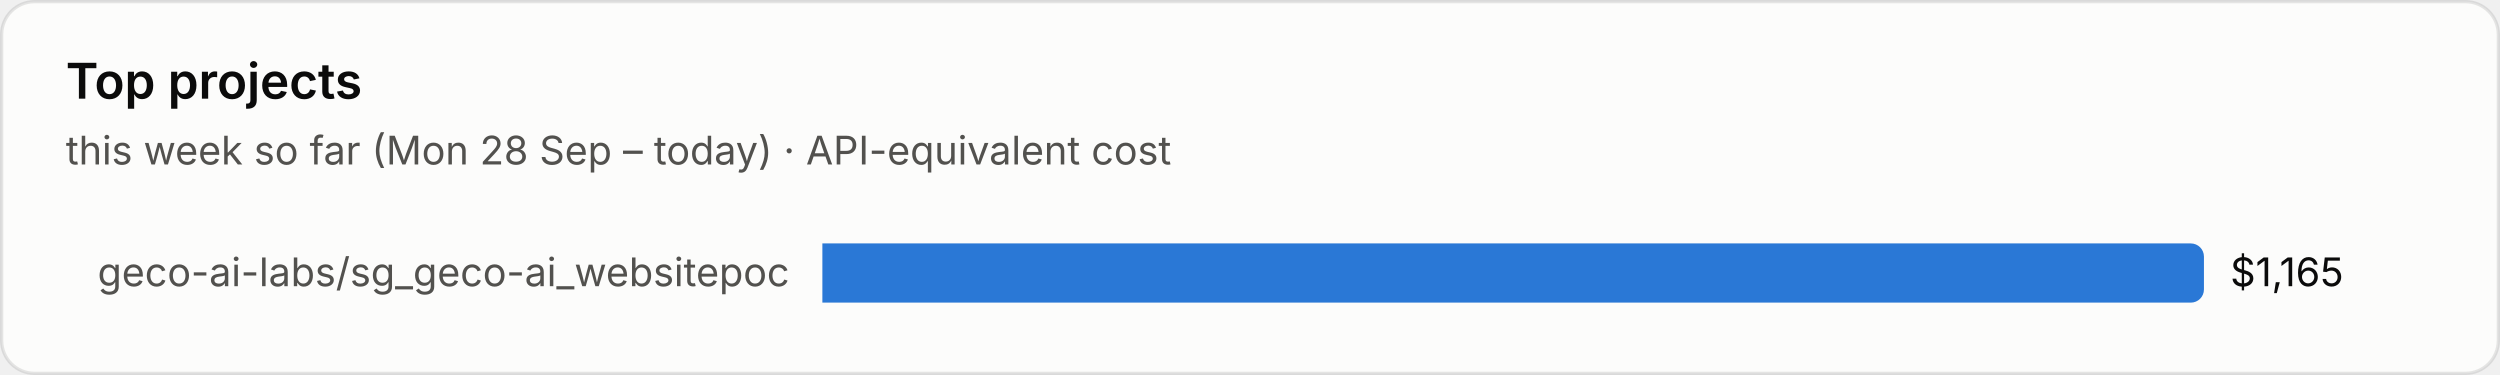
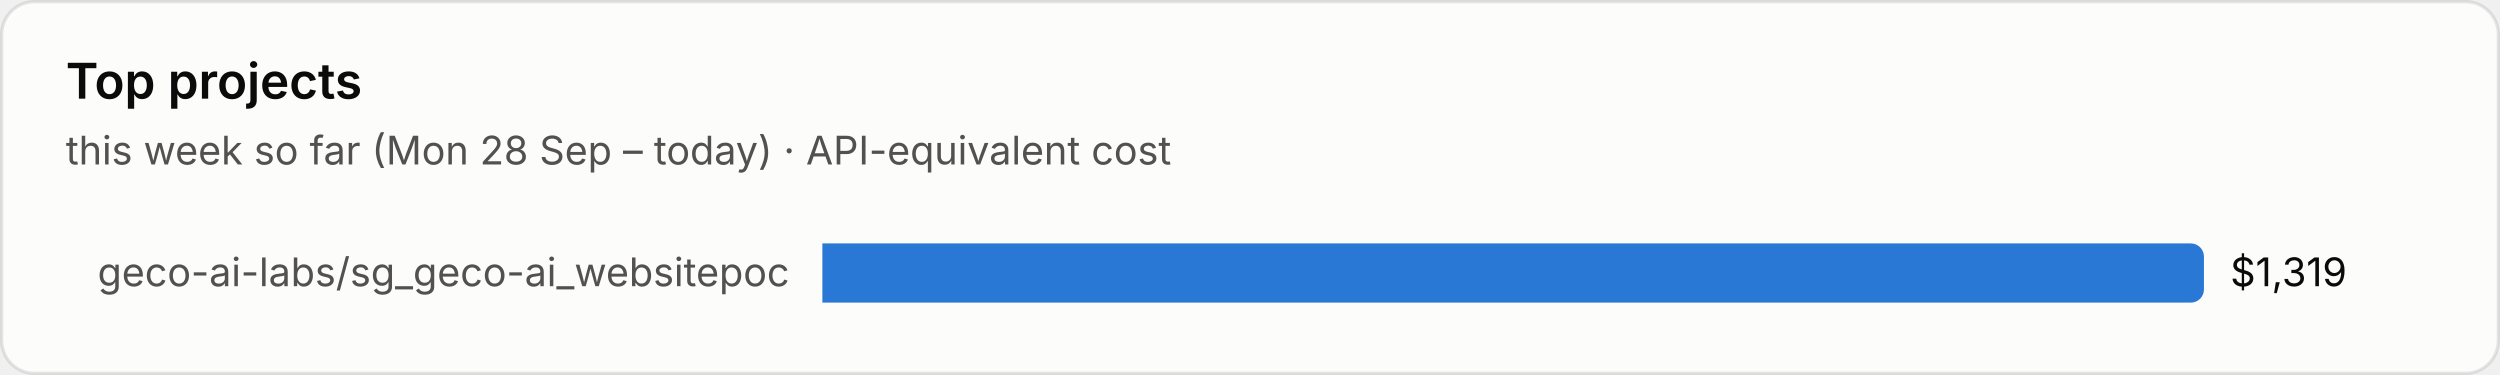
<svg xmlns="http://www.w3.org/2000/svg" viewBox="0 0 760 114" width="760" height="114" role="img" aria-label="Top projects">
  <style>text{font-family:system-ui,-apple-system,"Segoe UI",sans-serif;font-variant-numeric:tabular-nums}.bg{fill:#fcfcfb;stroke:rgba(11,11,11,.10)}.tp{fill:#0b0b0b}.ts{fill:#52514e}.tm{fill:#898781}.grid{stroke:#e1e0d9;stroke-width:1}.base{stroke:#c3c2b7;stroke-width:1}.so{fill:#b5b3ad}.lo{stroke:#b5b3ad}.qe{fill:#f0efec}.ring{stroke:#fcfcfb}.area{fill-opacity:.1}.s0{fill:#2a78d6}.l0{stroke:#2a78d6}.s1{fill:#eb6834}.l1{stroke:#eb6834}.s2{fill:#1baf7a}.l2{stroke:#1baf7a}.s3{fill:#eda100}.l3{stroke:#eda100}.s4{fill:#e87ba4}.l4{stroke:#e87ba4}.s5{fill:#008300}.l5{stroke:#008300}.s6{fill:#4a3aa7}.l6{stroke:#4a3aa7}.s7{fill:#e34948}.l7{stroke:#e34948}.q0{fill:#cde2fb}.q1{fill:#9ec5f4}.q2{fill:#6da7ec}.q3{fill:#3987e5}.q4{fill:#256abf}.q5{fill:#184f95}.q6{fill:#0d366b}@media (prefers-color-scheme:dark){.bg{fill:#1a1a19;stroke:rgba(255,255,255,.10)}.tp{fill:#fff}.ts{fill:#c3c2b7}.tm{fill:#898781}.grid{stroke:#2c2c2a}.base{stroke:#383835}.so{fill:#5c5b57}.lo{stroke:#5c5b57}.qe{fill:#262624}.ring{stroke:#1a1a19}.s0{fill:#3987e5}.l0{stroke:#3987e5}.s1{fill:#d95926}.l1{stroke:#d95926}.s2{fill:#199e70}.l2{stroke:#199e70}.s3{fill:#c98500}.l3{stroke:#c98500}.s4{fill:#d55181}.l4{stroke:#d55181}.s5{fill:#008300}.l5{stroke:#008300}.s6{fill:#9085e9}.l6{stroke:#9085e9}.s7{fill:#e66767}.l7{stroke:#e66767}.q0{fill:#16263a}.q1{fill:#123a66}.q2{fill:#184f95}.q3{fill:#256abf}.q4{fill:#3987e5}.q5{fill:#6da7ec}.q6{fill:#b7d3f6}}</style>
  <rect class="bg" x=".5" y=".5" width="759" height="113" rx="10" />
  <text class="tp" x="20" y="30" font-size="15" font-weight="600">Top projects</text>
  <text class="ts" x="20" y="50" font-size="12">this week so far (Mon 28 Sep – today) · API-equivalent cost</text>
  <text class="ts" x="240" y="87.0" font-size="12" text-anchor="end">geco-ai-labs/sg_geco-ai_websitepoc</text>
  <path class="s0" d="M250 74h416.0a4 4 0 0 1 4 4v10a4 4 0 0 1-4 4h-416.0z" />
-   <text class="tp" x="678.0" y="87.0" font-size="12">$1,165</text>
+   <text class="tp" x="678.0" y="87.0" font-size="12">$1,319</text>
</svg>
